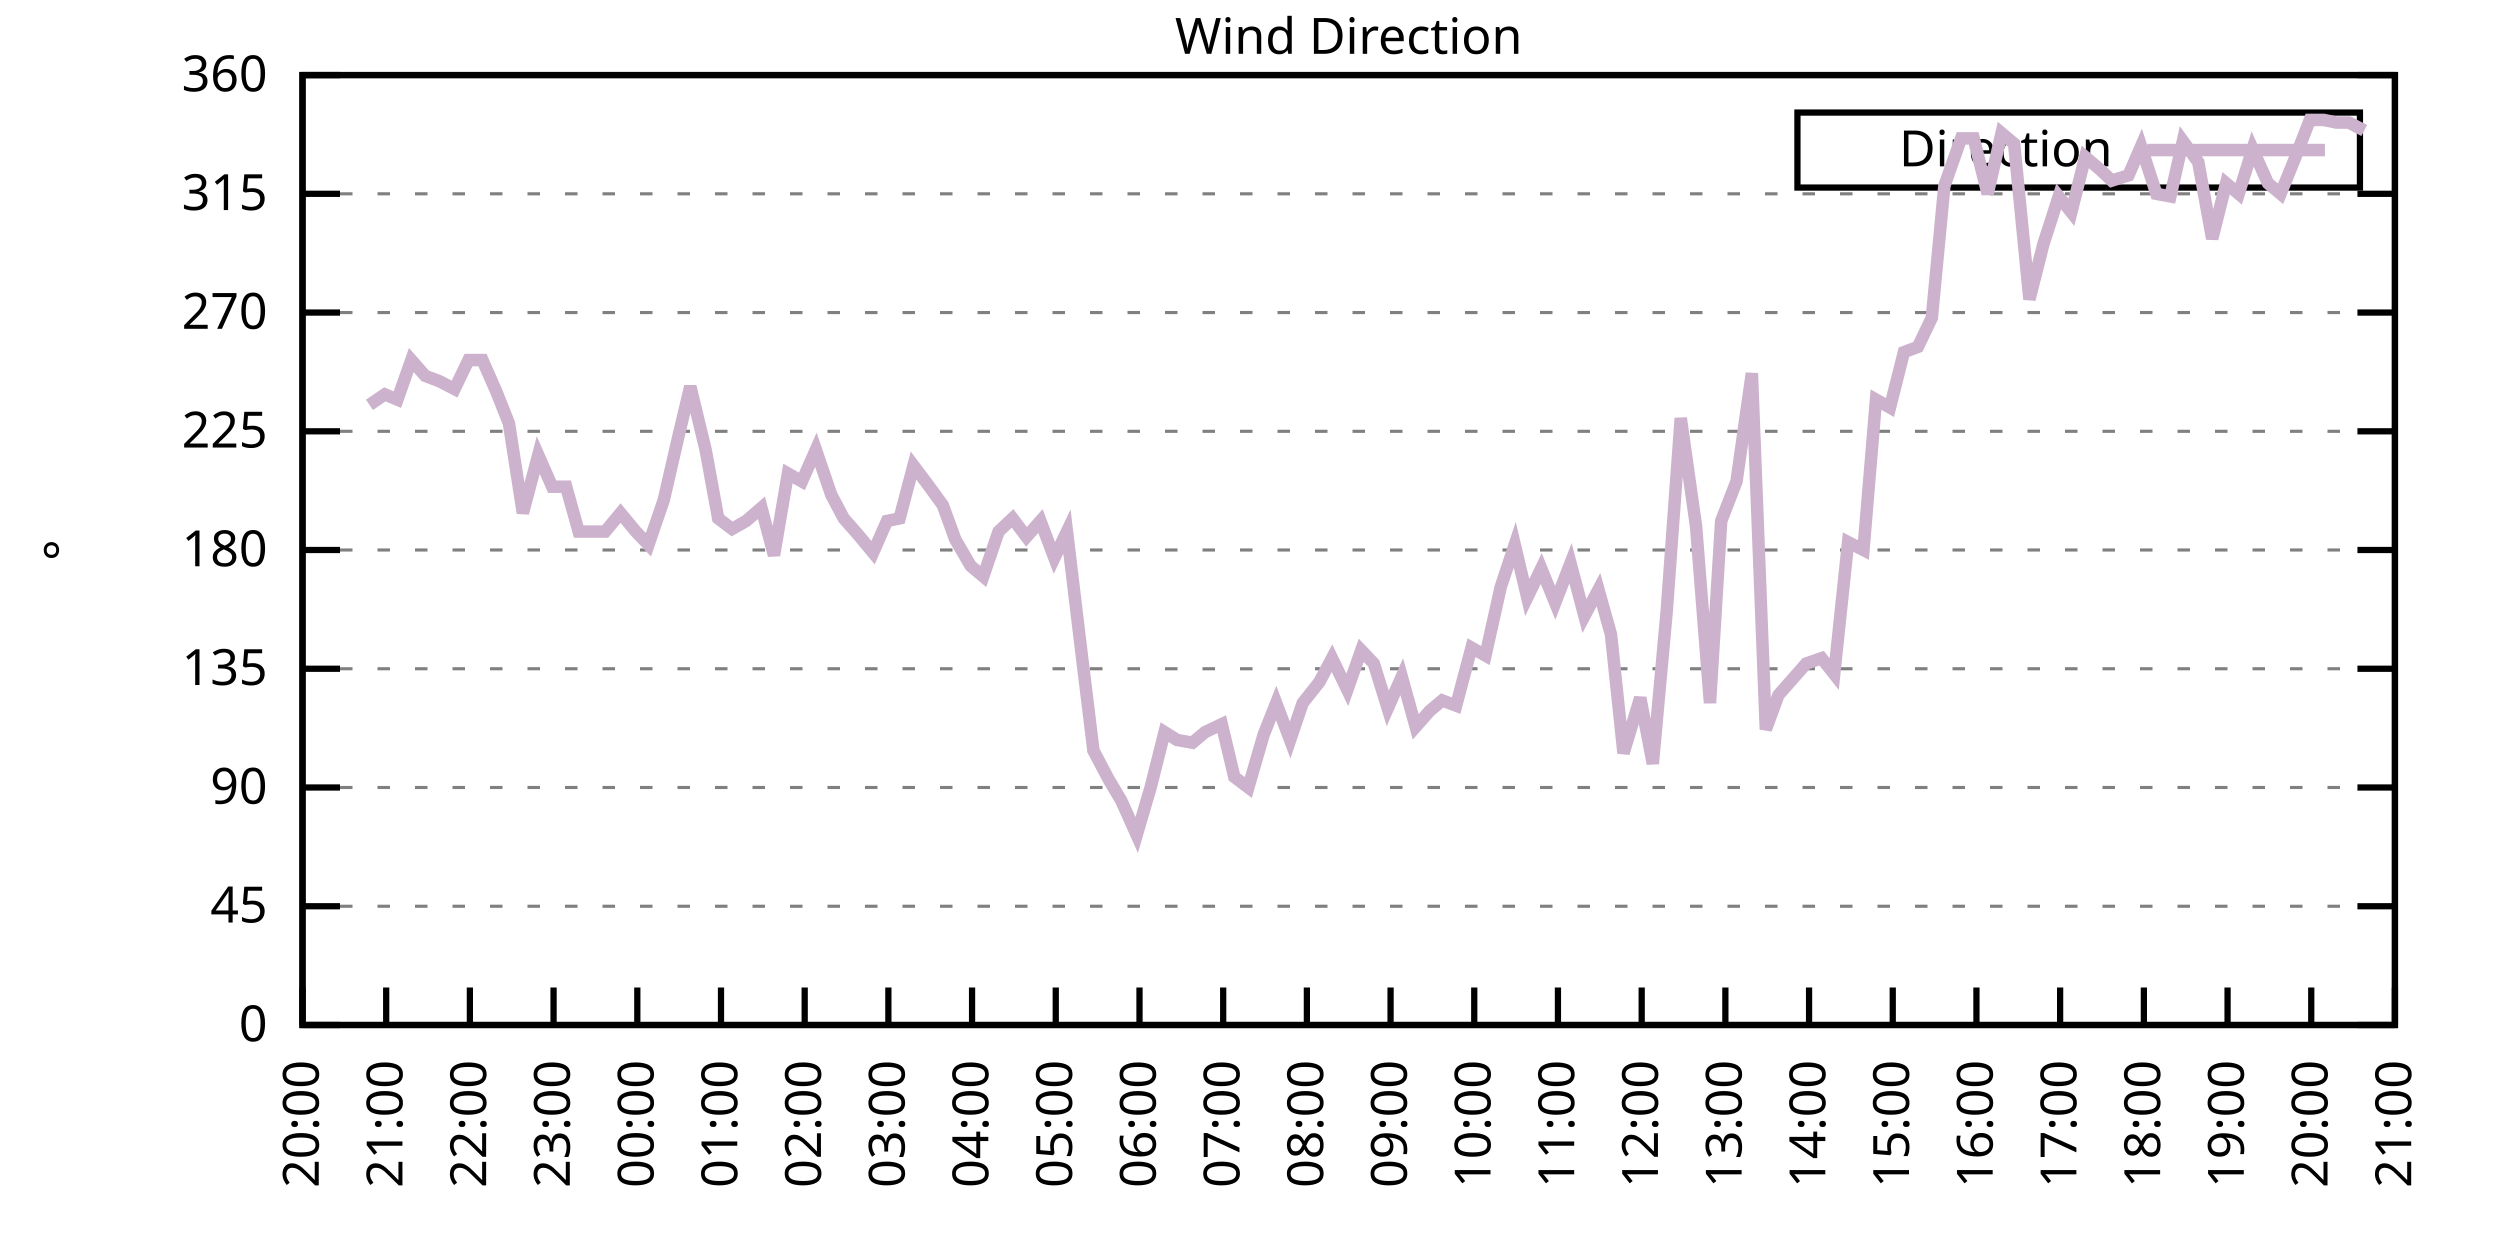
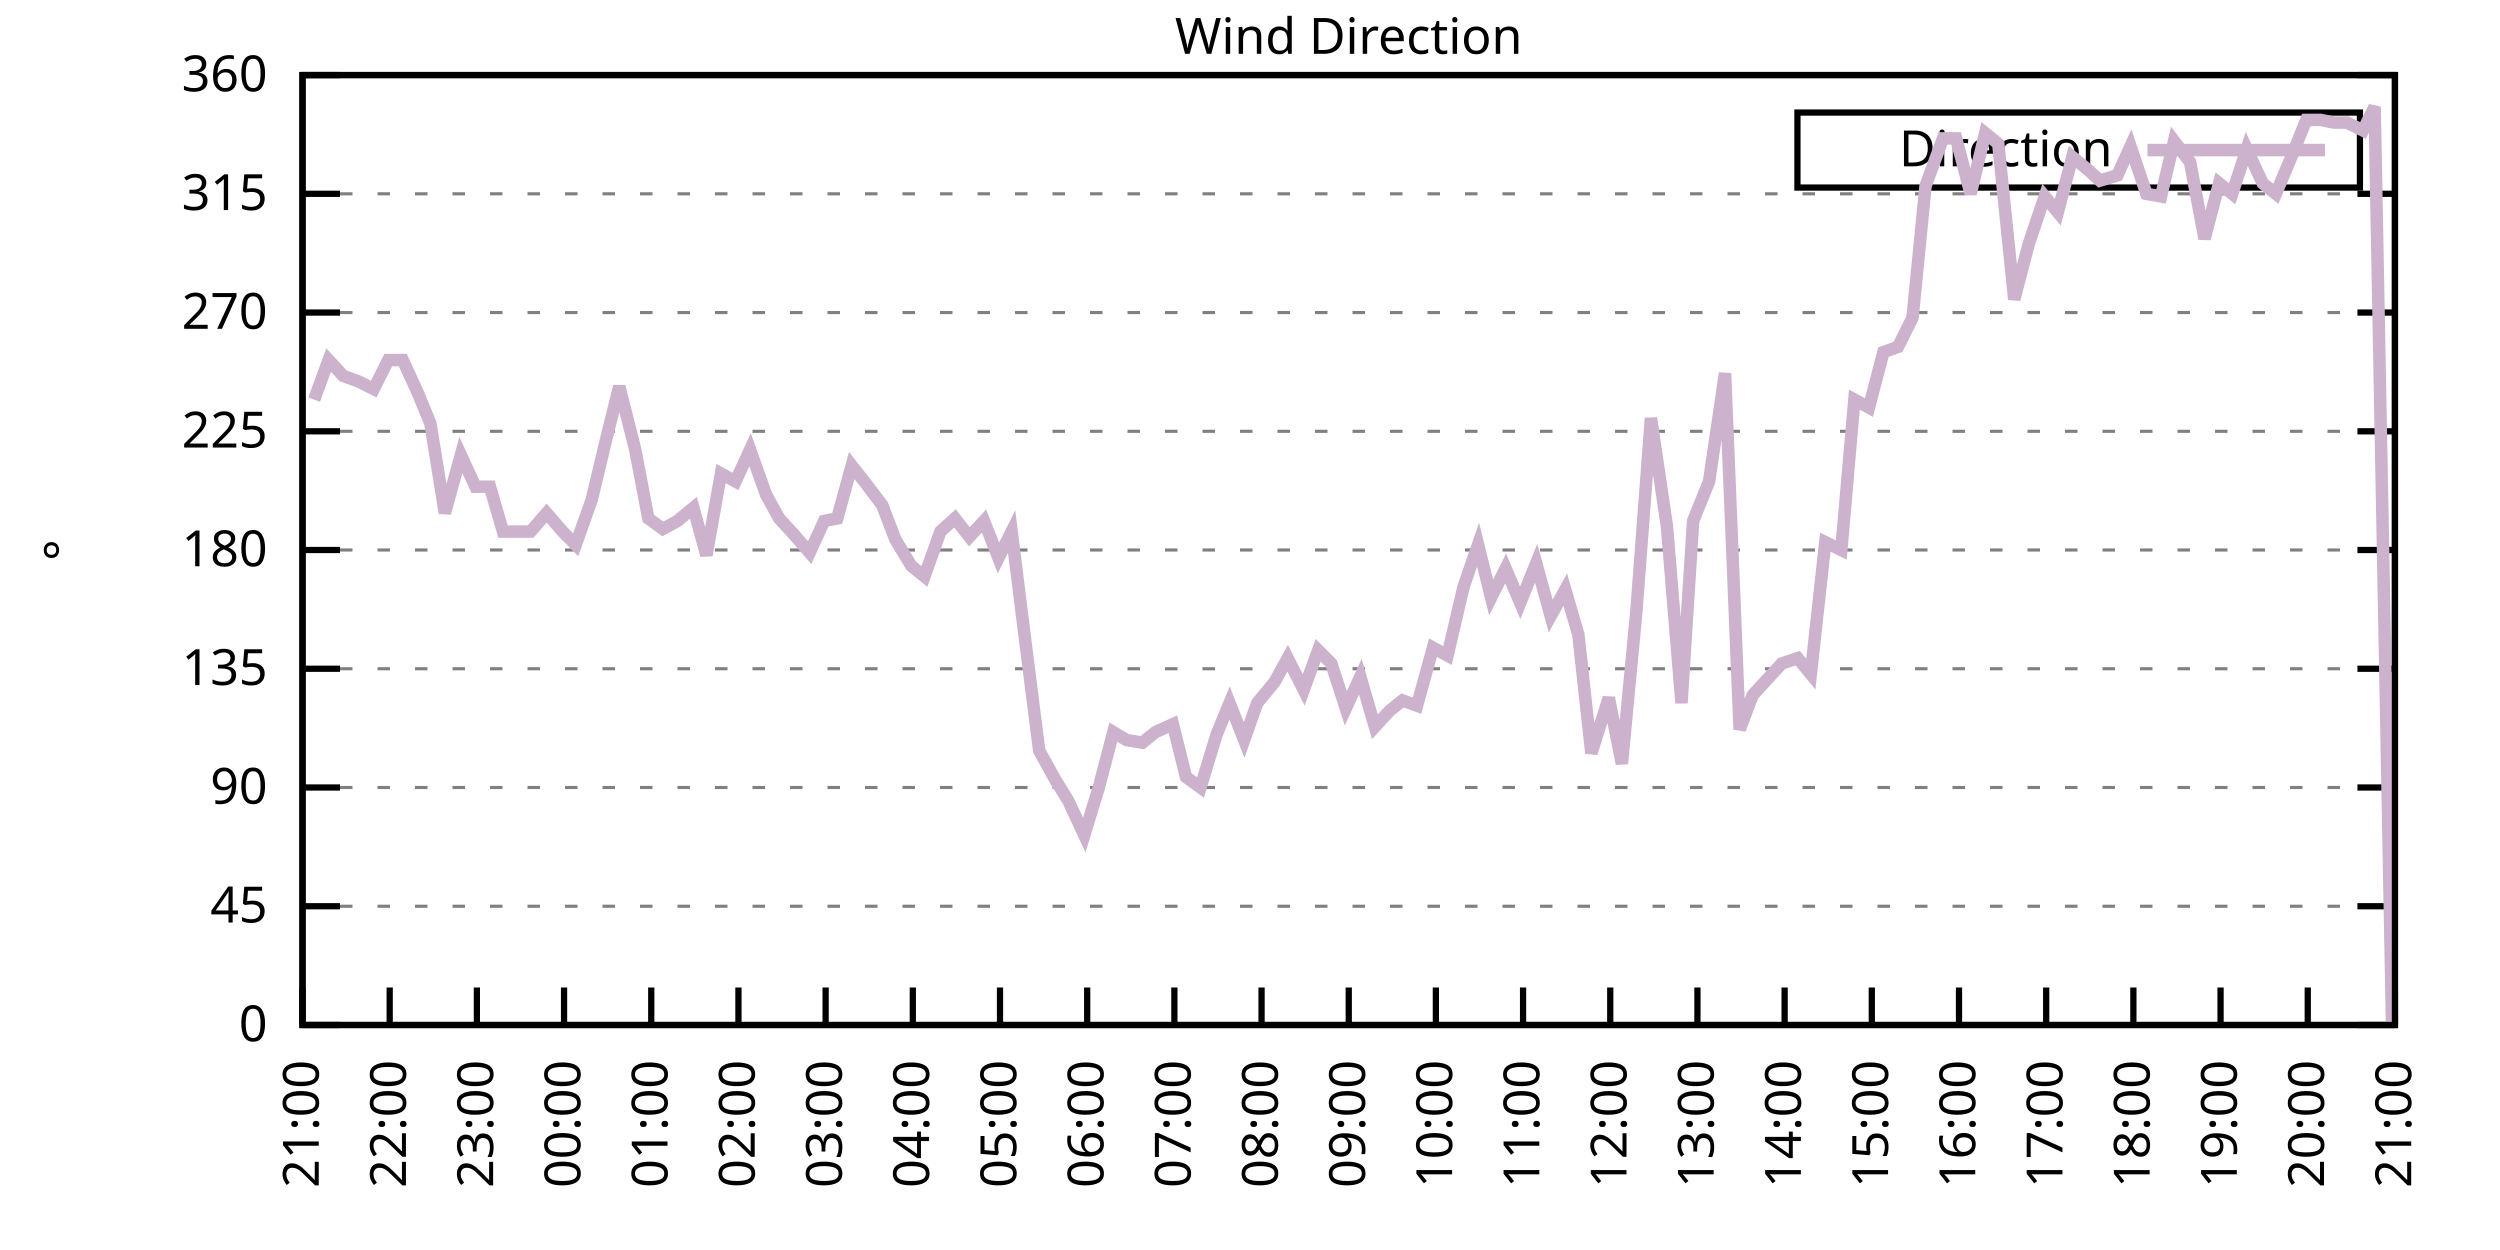
<svg xmlns="http://www.w3.org/2000/svg" xmlns:xlink="http://www.w3.org/1999/xlink" width="400" height="200" viewBox="0 0 400 200">
  <g id="gnuplot_canvas">
    <rect x="0" y="0" width="400" height="200" fill="none" />
    <defs>
      <circle id="gpDot" r="0.5" stroke-width="0.5" stroke="currentColor" />
      <path id="gpPt0" stroke-width="0.333" stroke="currentColor" d="M-1,0 h2 M0,-1 v2" />
      <path id="gpPt1" stroke-width="0.333" stroke="currentColor" d="M-1,-1 L1,1 M1,-1 L-1,1" />
      <path id="gpPt2" stroke-width="0.333" stroke="currentColor" d="M-1,0 L1,0 M0,-1 L0,1 M-1,-1 L1,1 M-1,1 L1,-1" />
      <rect id="gpPt3" stroke-width="0.333" stroke="currentColor" x="-1" y="-1" width="2" height="2" />
      <rect id="gpPt4" stroke-width="0.333" stroke="currentColor" fill="currentColor" x="-1" y="-1" width="2" height="2" />
      <circle id="gpPt5" stroke-width="0.333" stroke="currentColor" cx="0" cy="0" r="1" />
      <use xlink:href="#gpPt5" id="gpPt6" fill="currentColor" stroke="none" />
      <path id="gpPt7" stroke-width="0.333" stroke="currentColor" d="M0,-1.33 L-1.33,0.67 L1.33,0.67 z" />
      <use xlink:href="#gpPt7" id="gpPt8" fill="currentColor" stroke="none" />
      <use xlink:href="#gpPt7" id="gpPt9" stroke="currentColor" transform="rotate(180)" />
      <use xlink:href="#gpPt9" id="gpPt10" fill="currentColor" stroke="none" />
      <use xlink:href="#gpPt3" id="gpPt11" stroke="currentColor" transform="rotate(45)" />
      <use xlink:href="#gpPt11" id="gpPt12" fill="currentColor" stroke="none" />
      <path id="gpPt13" stroke-width="0.333" stroke="currentColor" d="M0,1.330 L1.265,0.411 L0.782,-1.067 L-0.782,-1.076 L-1.265,0.411 z" />
      <use xlink:href="#gpPt13" id="gpPt14" fill="currentColor" stroke="none" />
      <filter id="textbox" filterUnits="objectBoundingBox" x="0" y="0" height="1" width="1">
        <feFlood flood-color="white" flood-opacity="1" result="bgnd" />
        <feComposite in="SourceGraphic" in2="bgnd" operator="atop" />
      </filter>
      <filter id="greybox" filterUnits="objectBoundingBox" x="0" y="0" height="1" width="1">
        <feFlood flood-color="lightgrey" flood-opacity="1" result="grey" />
        <feComposite in="SourceGraphic" in2="grey" operator="atop" />
      </filter>
    </defs>
    <g fill="none" color="white" stroke="currentColor" stroke-width="1.00" stroke-linecap="butt" stroke-linejoin="miter">
</g>
    <g fill="none" color="black" stroke="currentColor" stroke-width="1.00" stroke-linecap="butt" stroke-linejoin="miter">
      <g stroke="none" shape-rendering="crispEdges">
        <polygon fill="rgb(255, 255, 255)" points="48.40,164.00 383.18,164.00 383.18,12.02 48.40,12.02 " />
      </g>
    </g>
    <g fill="none" color="black" stroke="currentColor" stroke-width="1.00" stroke-linecap="butt" stroke-linejoin="miter">
</g>
    <g fill="none" color="black" stroke="black" stroke-width="0.50" stroke-linecap="butt" stroke-linejoin="miter">
</g>
    <g fill="none" color="gray" stroke="currentColor" stroke-width="0.50" stroke-linecap="butt" stroke-linejoin="miter">
      <path stroke="gray" stroke-dasharray="2,4" class="gridline" d="M48.40,164.00 L383.19,164.00  " />
    </g>
    <g fill="none" color="gray" stroke="gray" stroke-width="1.00" stroke-linecap="butt" stroke-linejoin="miter">
</g>
    <g fill="none" color="black" stroke="currentColor" stroke-width="1.00" stroke-linecap="butt" stroke-linejoin="miter">
      <path stroke="black" d="M48.40,164.00 L54.40,164.00 M383.19,164.00 L377.19,164.00  " />
      <g transform="translate(42.80,166.60)" stroke="none" fill="black" font-family="Sans" font-size="8.00" text-anchor="end">
        <text>
          <tspan font-family="Sans"> 0</tspan>
        </text>
      </g>
    </g>
    <g fill="none" color="black" stroke="currentColor" stroke-width="1.00" stroke-linecap="butt" stroke-linejoin="miter">
</g>
    <g fill="none" color="black" stroke="black" stroke-width="0.50" stroke-linecap="butt" stroke-linejoin="miter">
</g>
    <g fill="none" color="gray" stroke="currentColor" stroke-width="0.50" stroke-linecap="butt" stroke-linejoin="miter">
      <path stroke="gray" stroke-dasharray="2,4" class="gridline" d="M48.40,145.00 L383.19,145.00  " />
    </g>
    <g fill="none" color="gray" stroke="gray" stroke-width="1.00" stroke-linecap="butt" stroke-linejoin="miter">
</g>
    <g fill="none" color="black" stroke="currentColor" stroke-width="1.00" stroke-linecap="butt" stroke-linejoin="miter">
      <path stroke="black" d="M48.40,145.00 L54.40,145.00 M383.19,145.00 L377.19,145.00  " />
      <g transform="translate(42.80,147.60)" stroke="none" fill="black" font-family="Sans" font-size="8.00" text-anchor="end">
        <text>
          <tspan font-family="Sans"> 45</tspan>
        </text>
      </g>
    </g>
    <g fill="none" color="black" stroke="currentColor" stroke-width="1.00" stroke-linecap="butt" stroke-linejoin="miter">
</g>
    <g fill="none" color="black" stroke="black" stroke-width="0.50" stroke-linecap="butt" stroke-linejoin="miter">
</g>
    <g fill="none" color="gray" stroke="currentColor" stroke-width="0.50" stroke-linecap="butt" stroke-linejoin="miter">
      <path stroke="gray" stroke-dasharray="2,4" class="gridline" d="M48.40,126.00 L383.19,126.00  " />
    </g>
    <g fill="none" color="gray" stroke="gray" stroke-width="1.00" stroke-linecap="butt" stroke-linejoin="miter">
</g>
    <g fill="none" color="black" stroke="currentColor" stroke-width="1.00" stroke-linecap="butt" stroke-linejoin="miter">
      <path stroke="black" d="M48.40,126.00 L54.40,126.00 M383.19,126.00 L377.19,126.00  " />
      <g transform="translate(42.80,128.60)" stroke="none" fill="black" font-family="Sans" font-size="8.00" text-anchor="end">
        <text>
          <tspan font-family="Sans"> 90</tspan>
        </text>
      </g>
    </g>
    <g fill="none" color="black" stroke="currentColor" stroke-width="1.00" stroke-linecap="butt" stroke-linejoin="miter">
</g>
    <g fill="none" color="black" stroke="black" stroke-width="0.50" stroke-linecap="butt" stroke-linejoin="miter">
</g>
    <g fill="none" color="gray" stroke="currentColor" stroke-width="0.50" stroke-linecap="butt" stroke-linejoin="miter">
      <path stroke="gray" stroke-dasharray="2,4" class="gridline" d="M48.40,107.00 L383.19,107.00  " />
    </g>
    <g fill="none" color="gray" stroke="gray" stroke-width="1.00" stroke-linecap="butt" stroke-linejoin="miter">
</g>
    <g fill="none" color="black" stroke="currentColor" stroke-width="1.00" stroke-linecap="butt" stroke-linejoin="miter">
      <path stroke="black" d="M48.40,107.00 L54.40,107.00 M383.19,107.00 L377.19,107.00  " />
      <g transform="translate(42.80,109.60)" stroke="none" fill="black" font-family="Sans" font-size="8.00" text-anchor="end">
        <text>
          <tspan font-family="Sans"> 135</tspan>
        </text>
      </g>
    </g>
    <g fill="none" color="black" stroke="currentColor" stroke-width="1.00" stroke-linecap="butt" stroke-linejoin="miter">
</g>
    <g fill="none" color="black" stroke="black" stroke-width="0.50" stroke-linecap="butt" stroke-linejoin="miter">
</g>
    <g fill="none" color="gray" stroke="currentColor" stroke-width="0.50" stroke-linecap="butt" stroke-linejoin="miter">
      <path stroke="gray" stroke-dasharray="2,4" class="gridline" d="M48.40,88.00 L383.19,88.00  " />
    </g>
    <g fill="none" color="gray" stroke="gray" stroke-width="1.00" stroke-linecap="butt" stroke-linejoin="miter">
</g>
    <g fill="none" color="black" stroke="currentColor" stroke-width="1.00" stroke-linecap="butt" stroke-linejoin="miter">
      <path stroke="black" d="M48.40,88.00 L54.40,88.00 M383.19,88.00 L377.19,88.00  " />
      <g transform="translate(42.80,90.60)" stroke="none" fill="black" font-family="Sans" font-size="8.00" text-anchor="end">
        <text>
          <tspan font-family="Sans"> 180</tspan>
        </text>
      </g>
    </g>
    <g fill="none" color="black" stroke="currentColor" stroke-width="1.00" stroke-linecap="butt" stroke-linejoin="miter">
</g>
    <g fill="none" color="black" stroke="black" stroke-width="0.50" stroke-linecap="butt" stroke-linejoin="miter">
</g>
    <g fill="none" color="gray" stroke="currentColor" stroke-width="0.50" stroke-linecap="butt" stroke-linejoin="miter">
      <path stroke="gray" stroke-dasharray="2,4" class="gridline" d="M48.40,69.01 L383.19,69.01  " />
    </g>
    <g fill="none" color="gray" stroke="gray" stroke-width="1.00" stroke-linecap="butt" stroke-linejoin="miter">
</g>
    <g fill="none" color="black" stroke="currentColor" stroke-width="1.00" stroke-linecap="butt" stroke-linejoin="miter">
      <path stroke="black" d="M48.40,69.01 L54.40,69.01 M383.19,69.01 L377.19,69.01  " />
      <g transform="translate(42.80,71.61)" stroke="none" fill="black" font-family="Sans" font-size="8.00" text-anchor="end">
        <text>
          <tspan font-family="Sans"> 225</tspan>
        </text>
      </g>
    </g>
    <g fill="none" color="black" stroke="currentColor" stroke-width="1.00" stroke-linecap="butt" stroke-linejoin="miter">
</g>
    <g fill="none" color="black" stroke="black" stroke-width="0.50" stroke-linecap="butt" stroke-linejoin="miter">
</g>
    <g fill="none" color="gray" stroke="currentColor" stroke-width="0.50" stroke-linecap="butt" stroke-linejoin="miter">
      <path stroke="gray" stroke-dasharray="2,4" class="gridline" d="M48.40,50.01 L383.19,50.01  " />
    </g>
    <g fill="none" color="gray" stroke="gray" stroke-width="1.00" stroke-linecap="butt" stroke-linejoin="miter">
</g>
    <g fill="none" color="black" stroke="currentColor" stroke-width="1.00" stroke-linecap="butt" stroke-linejoin="miter">
      <path stroke="black" d="M48.40,50.01 L54.40,50.01 M383.19,50.01 L377.19,50.01  " />
      <g transform="translate(42.80,52.61)" stroke="none" fill="black" font-family="Sans" font-size="8.00" text-anchor="end">
        <text>
          <tspan font-family="Sans"> 270</tspan>
        </text>
      </g>
    </g>
    <g fill="none" color="black" stroke="currentColor" stroke-width="1.00" stroke-linecap="butt" stroke-linejoin="miter">
</g>
    <g fill="none" color="black" stroke="black" stroke-width="0.50" stroke-linecap="butt" stroke-linejoin="miter">
</g>
    <g fill="none" color="gray" stroke="currentColor" stroke-width="0.50" stroke-linecap="butt" stroke-linejoin="miter">
      <path stroke="gray" stroke-dasharray="2,4" class="gridline" d="M48.40,31.01 L383.19,31.01  " />
    </g>
    <g fill="none" color="gray" stroke="gray" stroke-width="1.00" stroke-linecap="butt" stroke-linejoin="miter">
</g>
    <g fill="none" color="black" stroke="currentColor" stroke-width="1.00" stroke-linecap="butt" stroke-linejoin="miter">
      <path stroke="black" d="M48.40,31.01 L54.40,31.01 M383.19,31.01 L377.19,31.01  " />
      <g transform="translate(42.80,33.61)" stroke="none" fill="black" font-family="Sans" font-size="8.00" text-anchor="end">
        <text>
          <tspan font-family="Sans"> 315</tspan>
        </text>
      </g>
    </g>
    <g fill="none" color="black" stroke="currentColor" stroke-width="1.00" stroke-linecap="butt" stroke-linejoin="miter">
</g>
    <g fill="none" color="black" stroke="black" stroke-width="0.50" stroke-linecap="butt" stroke-linejoin="miter">
</g>
    <g fill="none" color="gray" stroke="currentColor" stroke-width="0.50" stroke-linecap="butt" stroke-linejoin="miter">
      <path stroke="gray" stroke-dasharray="2,4" class="gridline" d="M48.40,12.01 L383.19,12.01  " />
    </g>
    <g fill="none" color="gray" stroke="gray" stroke-width="1.00" stroke-linecap="butt" stroke-linejoin="miter">
</g>
    <g fill="none" color="black" stroke="currentColor" stroke-width="1.00" stroke-linecap="butt" stroke-linejoin="miter">
      <path stroke="black" d="M48.40,12.01 L54.40,12.01 M383.19,12.01 L377.19,12.01  " />
      <g transform="translate(42.80,14.61)" stroke="none" fill="black" font-family="Sans" font-size="8.00" text-anchor="end">
        <text>
          <tspan font-family="Sans"> 360</tspan>
        </text>
      </g>
    </g>
    <g fill="none" color="black" stroke="currentColor" stroke-width="1.00" stroke-linecap="butt" stroke-linejoin="miter">
      <path stroke="black" d="M48.40,164.00 L48.40,158.00  " />
      <g transform="translate(51.00,169.60) rotate(270.00)" stroke="none" fill="black" font-family="Sans" font-size="8.00" text-anchor="end">
        <text>
-           <tspan font-family="Sans">20:00</tspan>
-         </text>
-       </g>
-     </g>
-     <g fill="none" color="black" stroke="currentColor" stroke-width="1.00" stroke-linecap="butt" stroke-linejoin="miter">
-       <path stroke="black" d="M61.79,164.00 L61.79,158.00  " />
-       <g transform="translate(64.39,169.60) rotate(270.00)" stroke="none" fill="black" font-family="Sans" font-size="8.00" text-anchor="end">
-         <text>
          <tspan font-family="Sans">21:00</tspan>
        </text>
      </g>
    </g>
    <g fill="none" color="black" stroke="currentColor" stroke-width="1.00" stroke-linecap="butt" stroke-linejoin="miter">
-       <path stroke="black" d="M75.18,164.00 L75.18,158.00  " />
-       <g transform="translate(77.78,169.60) rotate(270.00)" stroke="none" fill="black" font-family="Sans" font-size="8.00" text-anchor="end">
+       <path stroke="black" d="M62.35,164.00 L62.35,158.00  " />
+       <g transform="translate(64.95,169.60) rotate(270.00)" stroke="none" fill="black" font-family="Sans" font-size="8.00" text-anchor="end">
        <text>
          <tspan font-family="Sans">22:00</tspan>
        </text>
      </g>
    </g>
    <g fill="none" color="black" stroke="currentColor" stroke-width="1.00" stroke-linecap="butt" stroke-linejoin="miter">
-       <path stroke="black" d="M88.57,164.00 L88.57,158.00  " />
-       <g transform="translate(91.17,169.60) rotate(270.00)" stroke="none" fill="black" font-family="Sans" font-size="8.00" text-anchor="end">
+       <path stroke="black" d="M76.30,164.00 L76.30,158.00  " />
+       <g transform="translate(78.90,169.60) rotate(270.00)" stroke="none" fill="black" font-family="Sans" font-size="8.00" text-anchor="end">
        <text>
          <tspan font-family="Sans">23:00</tspan>
        </text>
      </g>
    </g>
    <g fill="none" color="black" stroke="currentColor" stroke-width="1.00" stroke-linecap="butt" stroke-linejoin="miter">
-       <path stroke="black" d="M101.97,164.00 L101.97,158.00  " />
-       <g transform="translate(104.57,169.60) rotate(270.00)" stroke="none" fill="black" font-family="Sans" font-size="8.00" text-anchor="end">
+       <path stroke="black" d="M90.25,164.00 L90.25,158.00  " />
+       <g transform="translate(92.85,169.60) rotate(270.00)" stroke="none" fill="black" font-family="Sans" font-size="8.00" text-anchor="end">
        <text>
          <tspan font-family="Sans">00:00</tspan>
        </text>
      </g>
    </g>
    <g fill="none" color="black" stroke="currentColor" stroke-width="1.00" stroke-linecap="butt" stroke-linejoin="miter">
-       <path stroke="black" d="M115.36,164.00 L115.36,158.00  " />
-       <g transform="translate(117.96,169.60) rotate(270.00)" stroke="none" fill="black" font-family="Sans" font-size="8.00" text-anchor="end">
+       <path stroke="black" d="M104.20,164.00 L104.20,158.00  " />
+       <g transform="translate(106.80,169.60) rotate(270.00)" stroke="none" fill="black" font-family="Sans" font-size="8.00" text-anchor="end">
        <text>
          <tspan font-family="Sans">01:00</tspan>
        </text>
      </g>
    </g>
    <g fill="none" color="black" stroke="currentColor" stroke-width="1.00" stroke-linecap="butt" stroke-linejoin="miter">
-       <path stroke="black" d="M128.75,164.00 L128.75,158.00  " />
-       <g transform="translate(131.35,169.60) rotate(270.00)" stroke="none" fill="black" font-family="Sans" font-size="8.00" text-anchor="end">
+       <path stroke="black" d="M118.15,164.00 L118.15,158.00  " />
+       <g transform="translate(120.75,169.60) rotate(270.00)" stroke="none" fill="black" font-family="Sans" font-size="8.00" text-anchor="end">
        <text>
          <tspan font-family="Sans">02:00</tspan>
        </text>
      </g>
    </g>
    <g fill="none" color="black" stroke="currentColor" stroke-width="1.00" stroke-linecap="butt" stroke-linejoin="miter">
-       <path stroke="black" d="M142.14,164.00 L142.14,158.00  " />
-       <g transform="translate(144.74,169.60) rotate(270.00)" stroke="none" fill="black" font-family="Sans" font-size="8.00" text-anchor="end">
+       <path stroke="black" d="M132.10,164.00 L132.10,158.00  " />
+       <g transform="translate(134.70,169.60) rotate(270.00)" stroke="none" fill="black" font-family="Sans" font-size="8.00" text-anchor="end">
        <text>
          <tspan font-family="Sans">03:00</tspan>
        </text>
      </g>
    </g>
    <g fill="none" color="black" stroke="currentColor" stroke-width="1.00" stroke-linecap="butt" stroke-linejoin="miter">
-       <path stroke="black" d="M155.53,164.00 L155.53,158.00  " />
-       <g transform="translate(158.13,169.60) rotate(270.00)" stroke="none" fill="black" font-family="Sans" font-size="8.00" text-anchor="end">
+       <path stroke="black" d="M146.05,164.00 L146.05,158.00  " />
+       <g transform="translate(148.65,169.60) rotate(270.00)" stroke="none" fill="black" font-family="Sans" font-size="8.00" text-anchor="end">
        <text>
          <tspan font-family="Sans">04:00</tspan>
        </text>
      </g>
    </g>
    <g fill="none" color="black" stroke="currentColor" stroke-width="1.00" stroke-linecap="butt" stroke-linejoin="miter">
-       <path stroke="black" d="M168.92,164.00 L168.92,158.00  " />
-       <g transform="translate(171.52,169.60) rotate(270.00)" stroke="none" fill="black" font-family="Sans" font-size="8.00" text-anchor="end">
+       <path stroke="black" d="M160.00,164.00 L160.00,158.00  " />
+       <g transform="translate(162.60,169.60) rotate(270.00)" stroke="none" fill="black" font-family="Sans" font-size="8.00" text-anchor="end">
        <text>
          <tspan font-family="Sans">05:00</tspan>
        </text>
      </g>
    </g>
    <g fill="none" color="black" stroke="currentColor" stroke-width="1.00" stroke-linecap="butt" stroke-linejoin="miter">
-       <path stroke="black" d="M182.32,164.00 L182.32,158.00  " />
-       <g transform="translate(184.92,169.60) rotate(270.00)" stroke="none" fill="black" font-family="Sans" font-size="8.00" text-anchor="end">
+       <path stroke="black" d="M173.95,164.00 L173.95,158.00  " />
+       <g transform="translate(176.55,169.60) rotate(270.00)" stroke="none" fill="black" font-family="Sans" font-size="8.00" text-anchor="end">
        <text>
          <tspan font-family="Sans">06:00</tspan>
        </text>
      </g>
    </g>
    <g fill="none" color="black" stroke="currentColor" stroke-width="1.00" stroke-linecap="butt" stroke-linejoin="miter">
-       <path stroke="black" d="M195.71,164.00 L195.71,158.00  " />
-       <g transform="translate(198.31,169.60) rotate(270.00)" stroke="none" fill="black" font-family="Sans" font-size="8.00" text-anchor="end">
+       <path stroke="black" d="M187.90,164.00 L187.90,158.00  " />
+       <g transform="translate(190.50,169.60) rotate(270.00)" stroke="none" fill="black" font-family="Sans" font-size="8.00" text-anchor="end">
        <text>
          <tspan font-family="Sans">07:00</tspan>
        </text>
      </g>
    </g>
    <g fill="none" color="black" stroke="currentColor" stroke-width="1.00" stroke-linecap="butt" stroke-linejoin="miter">
-       <path stroke="black" d="M209.10,164.00 L209.10,158.00  " />
-       <g transform="translate(211.70,169.60) rotate(270.00)" stroke="none" fill="black" font-family="Sans" font-size="8.00" text-anchor="end">
+       <path stroke="black" d="M201.85,164.00 L201.85,158.00  " />
+       <g transform="translate(204.45,169.60) rotate(270.00)" stroke="none" fill="black" font-family="Sans" font-size="8.00" text-anchor="end">
        <text>
          <tspan font-family="Sans">08:00</tspan>
        </text>
      </g>
    </g>
    <g fill="none" color="black" stroke="currentColor" stroke-width="1.00" stroke-linecap="butt" stroke-linejoin="miter">
-       <path stroke="black" d="M222.49,164.00 L222.49,158.00  " />
-       <g transform="translate(225.09,169.60) rotate(270.00)" stroke="none" fill="black" font-family="Sans" font-size="8.00" text-anchor="end">
+       <path stroke="black" d="M215.80,164.00 L215.80,158.00  " />
+       <g transform="translate(218.40,169.60) rotate(270.00)" stroke="none" fill="black" font-family="Sans" font-size="8.00" text-anchor="end">
        <text>
          <tspan font-family="Sans">09:00</tspan>
        </text>
      </g>
    </g>
    <g fill="none" color="black" stroke="currentColor" stroke-width="1.00" stroke-linecap="butt" stroke-linejoin="miter">
-       <path stroke="black" d="M235.88,164.00 L235.88,158.00  " />
-       <g transform="translate(238.48,169.60) rotate(270.00)" stroke="none" fill="black" font-family="Sans" font-size="8.00" text-anchor="end">
+       <path stroke="black" d="M229.74,164.00 L229.74,158.00  " />
+       <g transform="translate(232.34,169.60) rotate(270.00)" stroke="none" fill="black" font-family="Sans" font-size="8.00" text-anchor="end">
        <text>
          <tspan font-family="Sans">10:00</tspan>
        </text>
      </g>
    </g>
    <g fill="none" color="black" stroke="currentColor" stroke-width="1.00" stroke-linecap="butt" stroke-linejoin="miter">
-       <path stroke="black" d="M249.27,164.00 L249.27,158.00  " />
-       <g transform="translate(251.87,169.60) rotate(270.00)" stroke="none" fill="black" font-family="Sans" font-size="8.00" text-anchor="end">
+       <path stroke="black" d="M243.69,164.00 L243.69,158.00  " />
+       <g transform="translate(246.29,169.60) rotate(270.00)" stroke="none" fill="black" font-family="Sans" font-size="8.00" text-anchor="end">
        <text>
          <tspan font-family="Sans">11:00</tspan>
        </text>
      </g>
    </g>
    <g fill="none" color="black" stroke="currentColor" stroke-width="1.00" stroke-linecap="butt" stroke-linejoin="miter">
-       <path stroke="black" d="M262.67,164.00 L262.67,158.00  " />
-       <g transform="translate(265.27,169.60) rotate(270.00)" stroke="none" fill="black" font-family="Sans" font-size="8.00" text-anchor="end">
+       <path stroke="black" d="M257.64,164.00 L257.64,158.00  " />
+       <g transform="translate(260.24,169.60) rotate(270.00)" stroke="none" fill="black" font-family="Sans" font-size="8.00" text-anchor="end">
        <text>
          <tspan font-family="Sans">12:00</tspan>
        </text>
      </g>
    </g>
    <g fill="none" color="black" stroke="currentColor" stroke-width="1.00" stroke-linecap="butt" stroke-linejoin="miter">
-       <path stroke="black" d="M276.06,164.00 L276.06,158.00  " />
-       <g transform="translate(278.66,169.60) rotate(270.00)" stroke="none" fill="black" font-family="Sans" font-size="8.00" text-anchor="end">
+       <path stroke="black" d="M271.59,164.00 L271.59,158.00  " />
+       <g transform="translate(274.19,169.60) rotate(270.00)" stroke="none" fill="black" font-family="Sans" font-size="8.00" text-anchor="end">
        <text>
          <tspan font-family="Sans">13:00</tspan>
        </text>
      </g>
    </g>
    <g fill="none" color="black" stroke="currentColor" stroke-width="1.00" stroke-linecap="butt" stroke-linejoin="miter">
-       <path stroke="black" d="M289.45,164.00 L289.45,158.00  " />
-       <g transform="translate(292.05,169.60) rotate(270.00)" stroke="none" fill="black" font-family="Sans" font-size="8.00" text-anchor="end">
+       <path stroke="black" d="M285.54,164.00 L285.54,158.00  " />
+       <g transform="translate(288.14,169.60) rotate(270.00)" stroke="none" fill="black" font-family="Sans" font-size="8.00" text-anchor="end">
        <text>
          <tspan font-family="Sans">14:00</tspan>
        </text>
      </g>
    </g>
    <g fill="none" color="black" stroke="currentColor" stroke-width="1.00" stroke-linecap="butt" stroke-linejoin="miter">
-       <path stroke="black" d="M302.84,164.00 L302.84,158.00  " />
-       <g transform="translate(305.44,169.60) rotate(270.00)" stroke="none" fill="black" font-family="Sans" font-size="8.00" text-anchor="end">
+       <path stroke="black" d="M299.49,164.00 L299.49,158.00  " />
+       <g transform="translate(302.09,169.60) rotate(270.00)" stroke="none" fill="black" font-family="Sans" font-size="8.00" text-anchor="end">
        <text>
          <tspan font-family="Sans">15:00</tspan>
        </text>
      </g>
    </g>
    <g fill="none" color="black" stroke="currentColor" stroke-width="1.00" stroke-linecap="butt" stroke-linejoin="miter">
-       <path stroke="black" d="M316.23,164.00 L316.23,158.00  " />
-       <g transform="translate(318.83,169.60) rotate(270.00)" stroke="none" fill="black" font-family="Sans" font-size="8.00" text-anchor="end">
+       <path stroke="black" d="M313.44,164.00 L313.44,158.00  " />
+       <g transform="translate(316.04,169.60) rotate(270.00)" stroke="none" fill="black" font-family="Sans" font-size="8.00" text-anchor="end">
        <text>
          <tspan font-family="Sans">16:00</tspan>
        </text>
      </g>
    </g>
    <g fill="none" color="black" stroke="currentColor" stroke-width="1.00" stroke-linecap="butt" stroke-linejoin="miter">
-       <path stroke="black" d="M329.62,164.00 L329.62,158.00  " />
-       <g transform="translate(332.22,169.60) rotate(270.00)" stroke="none" fill="black" font-family="Sans" font-size="8.00" text-anchor="end">
+       <path stroke="black" d="M327.39,164.00 L327.39,158.00  " />
+       <g transform="translate(329.99,169.60) rotate(270.00)" stroke="none" fill="black" font-family="Sans" font-size="8.00" text-anchor="end">
        <text>
          <tspan font-family="Sans">17:00</tspan>
        </text>
      </g>
    </g>
    <g fill="none" color="black" stroke="currentColor" stroke-width="1.00" stroke-linecap="butt" stroke-linejoin="miter">
-       <path stroke="black" d="M343.02,164.00 L343.02,158.00  " />
-       <g transform="translate(345.62,169.60) rotate(270.00)" stroke="none" fill="black" font-family="Sans" font-size="8.00" text-anchor="end">
+       <path stroke="black" d="M341.34,164.00 L341.34,158.00  " />
+       <g transform="translate(343.94,169.60) rotate(270.00)" stroke="none" fill="black" font-family="Sans" font-size="8.00" text-anchor="end">
        <text>
          <tspan font-family="Sans">18:00</tspan>
        </text>
      </g>
    </g>
    <g fill="none" color="black" stroke="currentColor" stroke-width="1.00" stroke-linecap="butt" stroke-linejoin="miter">
-       <path stroke="black" d="M356.41,164.00 L356.41,158.00  " />
-       <g transform="translate(359.01,169.60) rotate(270.00)" stroke="none" fill="black" font-family="Sans" font-size="8.00" text-anchor="end">
+       <path stroke="black" d="M355.29,164.00 L355.29,158.00  " />
+       <g transform="translate(357.89,169.60) rotate(270.00)" stroke="none" fill="black" font-family="Sans" font-size="8.00" text-anchor="end">
        <text>
          <tspan font-family="Sans">19:00</tspan>
        </text>
      </g>
    </g>
    <g fill="none" color="black" stroke="currentColor" stroke-width="1.00" stroke-linecap="butt" stroke-linejoin="miter">
-       <path stroke="black" d="M369.80,164.00 L369.80,158.00  " />
-       <g transform="translate(372.40,169.60) rotate(270.00)" stroke="none" fill="black" font-family="Sans" font-size="8.00" text-anchor="end">
+       <path stroke="black" d="M369.24,164.00 L369.24,158.00  " />
+       <g transform="translate(371.84,169.60) rotate(270.00)" stroke="none" fill="black" font-family="Sans" font-size="8.00" text-anchor="end">
        <text>
          <tspan font-family="Sans">20:00</tspan>
        </text>
      </g>
    </g>
    <g fill="none" color="black" stroke="currentColor" stroke-width="1.00" stroke-linecap="butt" stroke-linejoin="miter">
      <path stroke="black" d="M383.19,164.00 L383.19,158.00  " />
      <g transform="translate(385.79,169.60) rotate(270.00)" stroke="none" fill="black" font-family="Sans" font-size="8.00" text-anchor="end">
        <text>
          <tspan font-family="Sans">21:00</tspan>
        </text>
      </g>
    </g>
    <g fill="none" color="black" stroke="currentColor" stroke-width="1.00" stroke-linecap="butt" stroke-linejoin="miter">
</g>
    <g fill="none" color="black" stroke="currentColor" stroke-width="1.00" stroke-linecap="butt" stroke-linejoin="miter">
      <path stroke="black" d="M48.40,12.01 L48.40,164.00 L383.19,164.00 L383.19,12.01 L48.40,12.01 Z  " />
    </g>
    <g fill="none" color="black" stroke="currentColor" stroke-width="1.00" stroke-linecap="butt" stroke-linejoin="miter">
</g>
    <g fill="none" color="black" stroke="currentColor" stroke-width="1.00" stroke-linecap="butt" stroke-linejoin="miter">
      <path stroke="black" d="M287.59,30.01 L287.59,18.01 L377.59,18.01 L377.59,30.01 L287.59,30.01 Z  " />
    </g>
    <g id="Wind_direction_plot_1">
      <g fill="none" color="white" stroke="black" stroke-width="2.00" stroke-linecap="butt" stroke-linejoin="miter">
</g>
      <g fill="none" color="black" stroke="currentColor" stroke-width="2.00" stroke-linecap="butt" stroke-linejoin="miter">
        <g transform="translate(337.99,26.61)" stroke="none" fill="black" font-family="Sans" font-size="8.00" text-anchor="end">
          <text>
            <tspan font-family="Sans">Direction</tspan>
          </text>
        </g>
      </g>
      <g fill="none" color="black" stroke="currentColor" stroke-width="2.00" stroke-linecap="butt" stroke-linejoin="miter">
-         <path stroke="rgb(204, 178, 204)" d="M343.59,24.01 L371.99,24.01 M59.11,64.78 L61.57,63.10 L63.58,63.94 L65.81,57.61 L68.04,60.14 L70.27,60.98   L72.73,62.25 L74.96,57.61 L77.19,57.61 L79.42,62.67 L81.43,67.74 L83.66,82.09 L86.12,72.81 L88.35,77.87   L90.58,77.87 L92.59,85.05 L95.05,85.05 L96.83,85.05 L99.29,82.09 L101.74,85.05 L103.75,87.16 L106.21,79.98   L108.44,70.27 L110.45,61.83 L112.90,71.96 L114.91,82.94 L117.14,84.63 L119.38,83.36 L121.83,81.25 L123.84,88.85   L126.07,75.76 L128.30,77.03 L130.54,71.96 L132.99,79.14 L135.00,82.94 L137.23,85.47 L139.69,88.43 L141.92,83.36   L143.93,82.94 L146.16,74.49 L148.39,77.45 L150.85,80.83 L152.85,86.32 L155.31,90.54 L157.32,92.23 L159.77,85.05   L162.01,82.94 L164.24,85.89 L166.47,83.36 L168.70,89.27 L170.71,85.05 L172.94,103.63 L174.95,120.09 L177.41,124.74   L179.41,128.11 L181.87,133.60 L184.10,126.00 L186.33,117.14 L188.34,118.40 L190.80,118.83 L192.81,117.14 L195.48,115.87   L197.49,124.31 L199.73,126.00 L202.18,117.56 L204.19,112.49 L206.42,118.40 L208.43,112.49 L211.11,109.11 L213.12,105.31   L215.57,110.38 L217.80,104.05 L219.81,106.16 L222.04,113.34 L224.28,108.27 L226.51,116.29 L228.74,113.76 L230.75,112.07   L232.98,112.91 L235.44,103.63 L237.67,104.89 L240.12,93.92 L242.36,87.16 L244.36,95.60 L246.60,90.96 L248.83,96.45   L251.28,90.12 L253.51,98.56 L255.75,94.34 L257.76,101.52 L259.76,120.51 L262.44,111.65 L264.45,122.20 L266.68,97.72   L268.92,66.90 L271.37,84.21 L273.60,112.49 L275.39,83.36 L277.84,77.03 L280.30,59.72 L282.53,116.71 L284.54,111.23   L286.77,108.69 L289.00,106.16 L291.46,105.31 L293.47,107.85 L295.70,86.74 L298.15,88.00 L300.16,63.94 L302.39,65.21   L304.63,56.34 L306.86,55.50 L309.09,50.85 L311.10,29.74 L313.78,22.14 L315.79,22.14 L318.02,31.01 L320.25,21.30   L322.26,22.99 L324.71,47.90 L326.95,39.03 L329.40,31.43 L331.41,33.96 L333.64,25.10 L336.10,27.21 L337.88,28.90   L340.56,28.05 L342.57,23.41 L345.02,31.01 L347.26,31.43 L349.26,22.56 L351.72,25.94 L353.95,38.19 L356.18,29.32   L358.19,31.01 L360.42,23.83 L362.88,29.32 L364.89,31.01 L367.12,25.52 L369.58,19.19 L371.81,19.19 L373.82,19.61   L375.82,19.61 L378.28,20.88  " />
+         <path stroke="rgb(204, 178, 204)" d="M343.59,24.01 L371.99,24.01 M50.26,63.94 L52.58,57.61 L54.91,60.14 L57.23,60.98 L59.79,62.25 L62.12,57.61   L64.44,57.61 L66.77,62.67 L68.86,67.74 L71.18,82.09 L73.74,72.81 L76.07,77.87 L78.39,77.87 L80.48,85.05   L83.04,85.05 L84.90,85.05 L87.46,82.09 L90.02,85.05 L92.11,87.16 L94.67,79.98 L96.99,70.27 L99.08,61.83   L101.64,71.96 L103.73,82.94 L106.06,84.63 L108.38,83.36 L110.94,81.25 L113.03,88.85 L115.36,75.76 L117.68,77.03   L120.01,71.96 L122.57,79.14 L124.66,82.94 L126.98,85.47 L129.54,88.43 L131.87,83.36 L133.96,82.94 L136.28,74.49   L138.61,77.45 L141.16,80.83 L143.26,86.32 L145.81,90.54 L147.91,92.23 L150.46,85.05 L152.79,82.94 L155.11,85.89   L157.44,83.36 L159.76,89.27 L161.86,85.05 L164.18,103.63 L166.27,120.09 L168.83,124.74 L170.92,128.11 L173.48,133.60   L175.81,126.00 L178.13,117.14 L180.22,118.40 L182.78,118.83 L184.87,117.14 L187.66,115.87 L189.76,124.31 L192.08,126.00   L194.64,117.56 L196.73,112.49 L199.06,118.40 L201.15,112.49 L203.94,109.11 L206.03,105.31 L208.59,110.38 L210.91,104.05   L213.01,106.16 L215.33,113.34 L217.65,108.27 L219.98,116.29 L222.30,113.76 L224.40,112.07 L226.72,112.91 L229.28,103.63   L231.60,104.89 L234.16,93.92 L236.49,87.16 L238.58,95.60 L240.90,90.96 L243.23,96.45 L245.79,90.12 L248.11,98.56   L250.44,94.34 L252.53,101.52 L254.62,120.51 L257.41,111.65 L259.50,122.20 L261.83,97.72 L264.15,66.90 L266.71,84.21   L269.04,112.49 L270.90,83.36 L273.45,77.03 L276.01,59.72 L278.34,116.71 L280.43,111.23 L282.75,108.69 L285.08,106.16   L287.64,105.31 L289.73,107.85 L292.05,86.74 L294.61,88.00 L296.70,63.94 L299.03,65.21 L301.35,56.34 L303.68,55.50   L306.00,50.85 L308.09,29.74 L310.88,22.14 L312.98,22.14 L315.30,31.01 L317.63,21.30 L319.72,22.99 L322.28,47.90   L324.60,39.03 L327.16,31.43 L329.25,33.96 L331.58,25.10 L334.13,27.21 L335.99,28.90 L338.78,28.05 L340.88,23.41   L343.43,31.01 L345.76,31.43 L347.85,22.56 L350.41,25.94 L352.73,38.19 L355.06,29.32 L357.15,31.01 L359.48,23.83   L362.03,29.32 L364.13,31.01 L366.45,25.52 L369.01,19.19 L371.33,19.19 L373.43,19.61 L375.52,19.61 L378.08,20.88   L379.94,17.08 L382.73,164.00  " />
      </g>
    </g>
    <g fill="none" color="black" stroke="currentColor" stroke-width="2.00" stroke-linecap="butt" stroke-linejoin="miter">
</g>
    <g fill="none" color="black" stroke="black" stroke-width="1.00" stroke-linecap="butt" stroke-linejoin="miter">
</g>
    <g fill="none" color="black" stroke="currentColor" stroke-width="1.00" stroke-linecap="butt" stroke-linejoin="miter">
      <path stroke="black" d="M48.40,12.01 L48.40,164.00 L383.19,164.00 L383.19,12.01 L48.40,12.01 Z  " />
      <g transform="translate(12.80,88.01) rotate(270.00)" stroke="none" fill="black" font-family="Sans" font-size="8.00" text-anchor="middle">
        <text>
          <tspan font-family="Sans">°</tspan>
        </text>
      </g>
    </g>
    <g fill="none" color="black" stroke="currentColor" stroke-width="1.00" stroke-linecap="butt" stroke-linejoin="miter">
</g>
    <g fill="none" color="black" stroke="currentColor" stroke-width="1.00" stroke-linecap="butt" stroke-linejoin="miter">
      <g transform="translate(215.79,8.61)" stroke="none" fill="black" font-family="Sans" font-size="8.00" text-anchor="middle">
        <text>
          <tspan font-family="Sans">Wind Direction</tspan>
        </text>
      </g>
    </g>
    <g fill="none" color="black" stroke="currentColor" stroke-width="1.00" stroke-linecap="butt" stroke-linejoin="miter">
</g>
  </g>
</svg>
